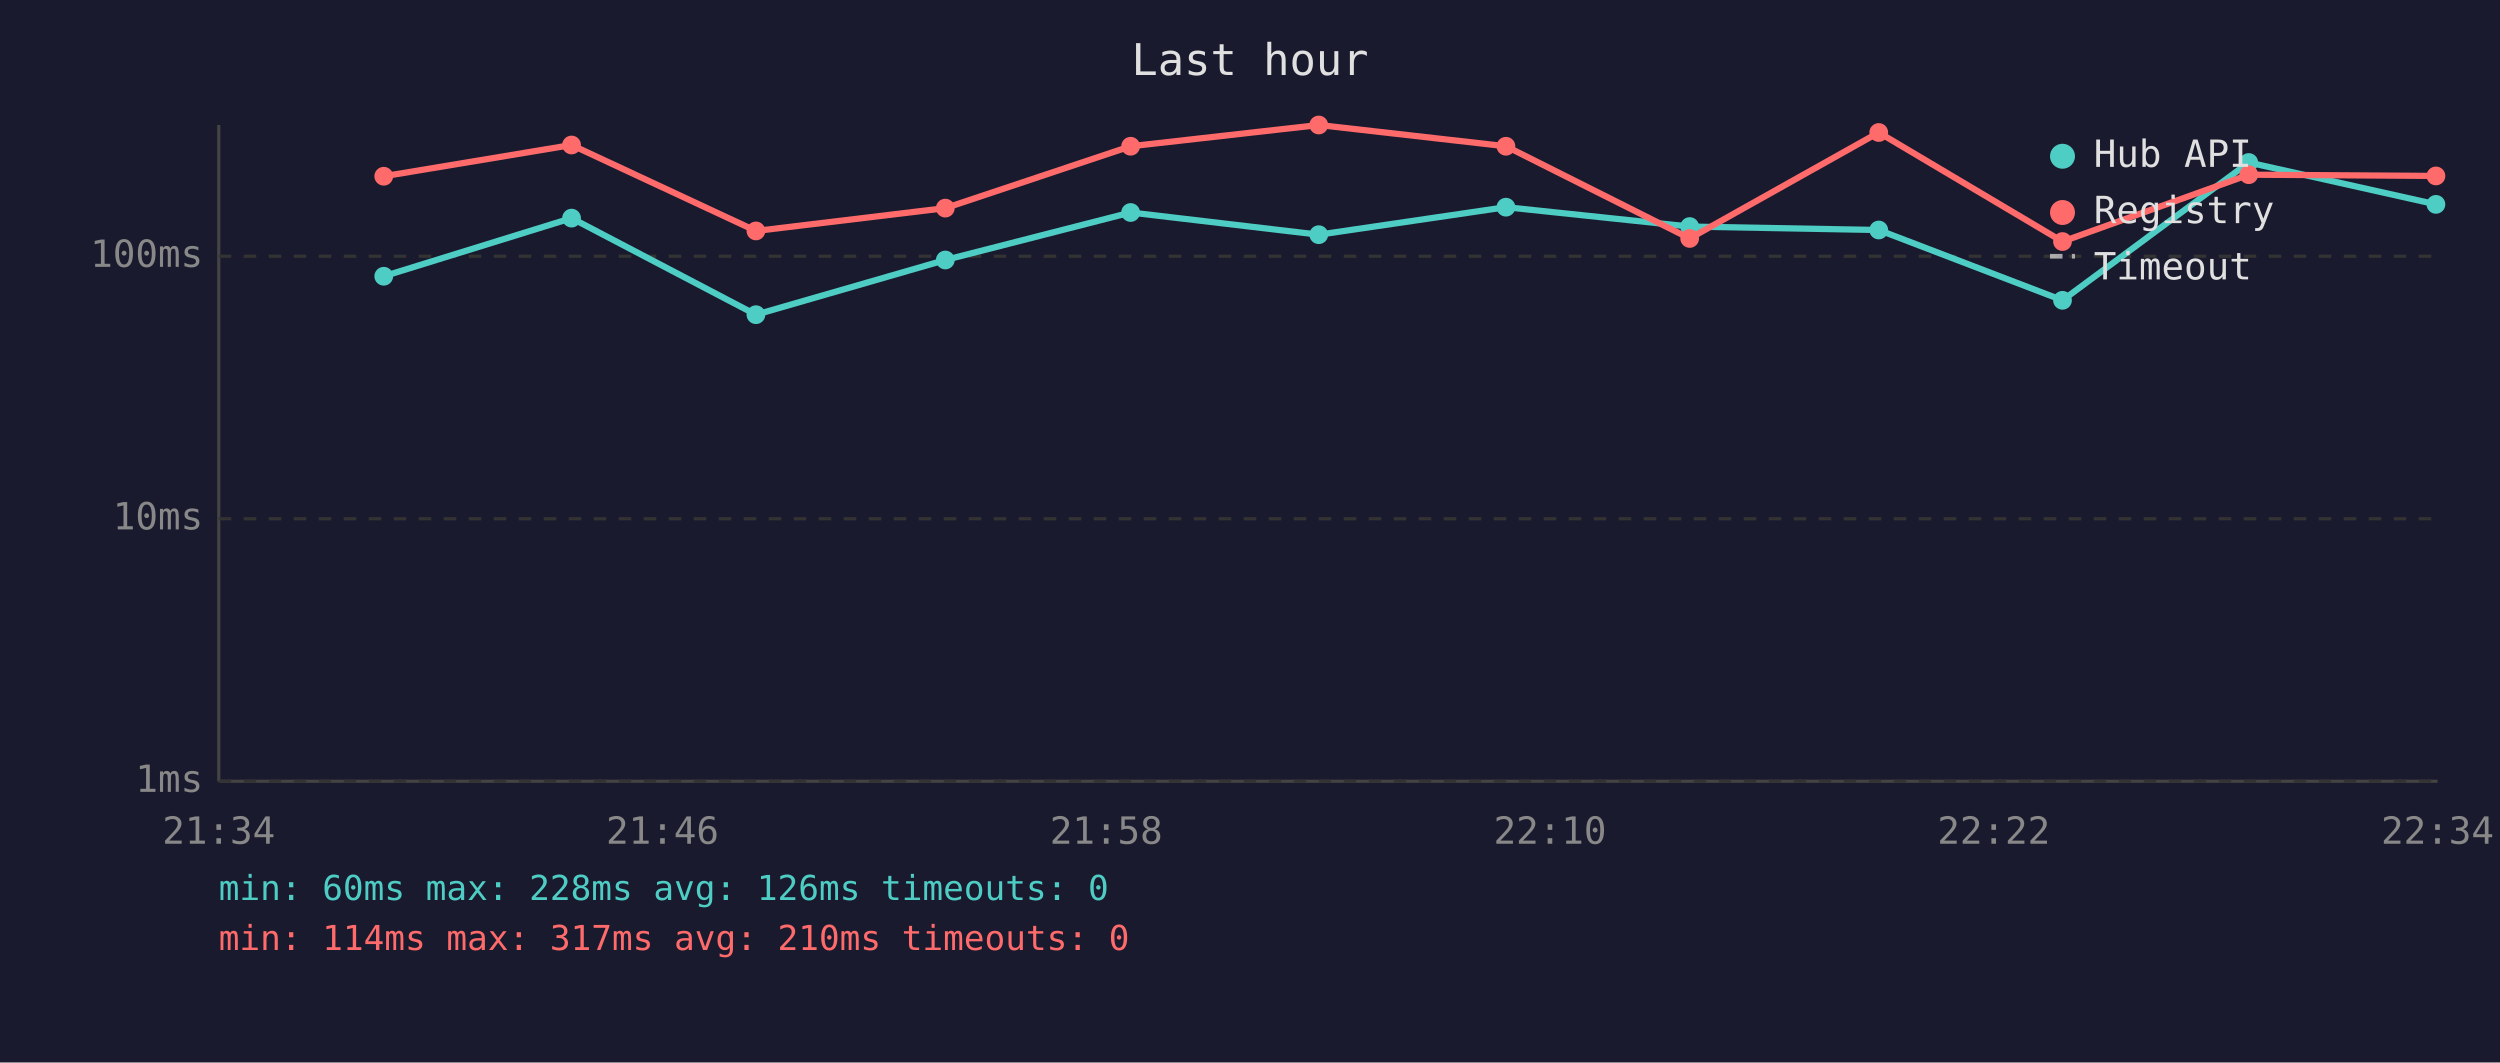
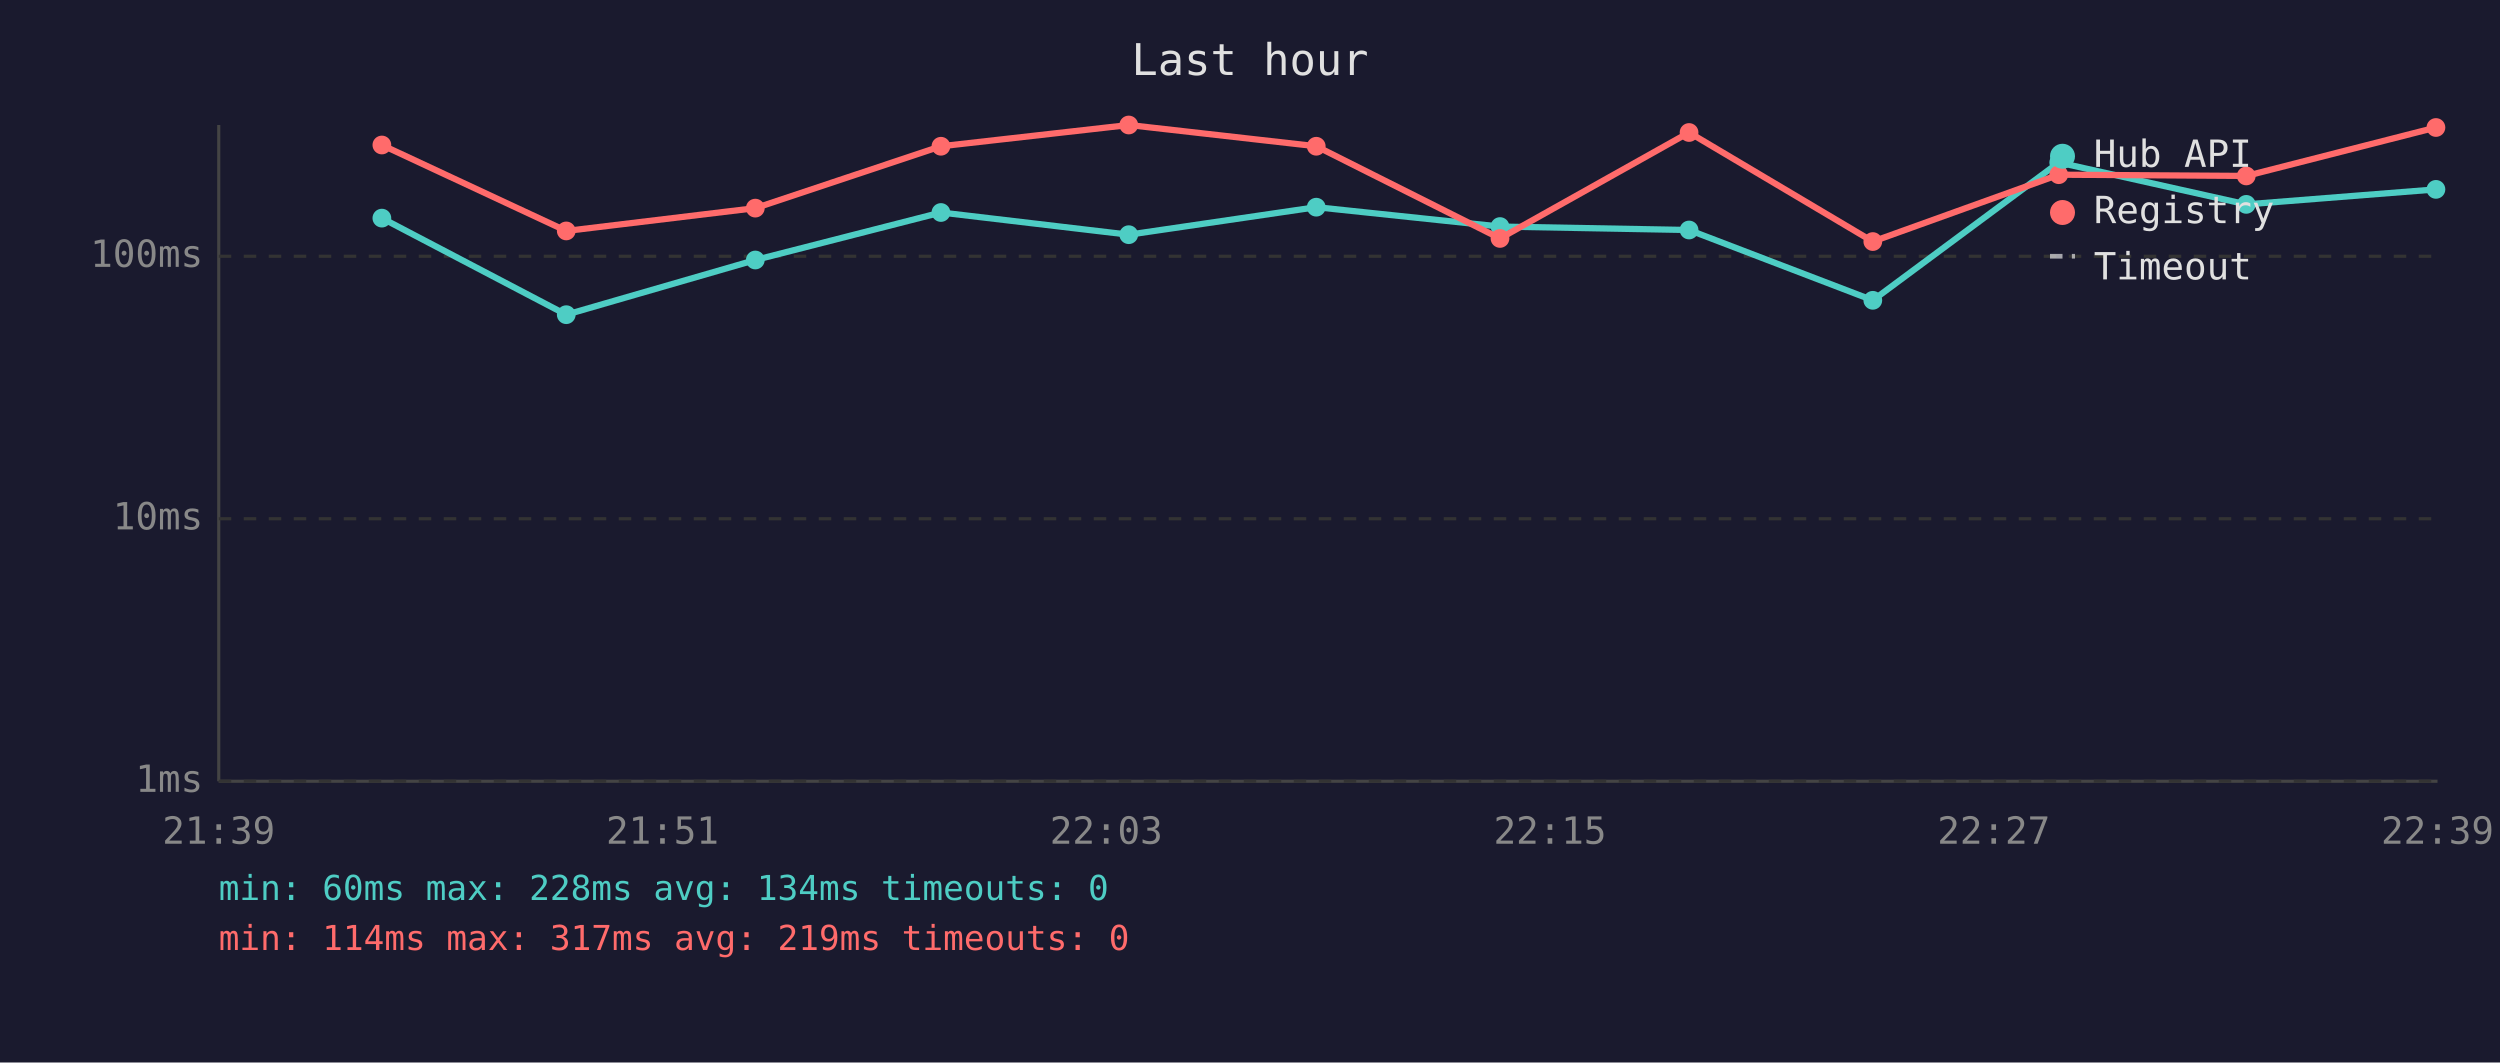
<svg xmlns="http://www.w3.org/2000/svg" viewBox="0 0 800 340" font-family="monospace" font-size="12">
  <rect width="800" height="340" fill="#1a1a2e" />
  <text x="400" y="24" fill="#e0e0e0" font-size="14" text-anchor="middle">Last hour</text>
  <line x1="70" y1="40" x2="70" y2="250" stroke="#444" stroke-width="1" />
  <line x1="70" y1="250" x2="780" y2="250" stroke="#444" stroke-width="1" />
  <line x1="70" y1="250" x2="780" y2="250" stroke="#333" stroke-width="1" stroke-dasharray="4" />
  <text x="65" y="250" fill="#888" text-anchor="end" dominant-baseline="middle">1ms</text>
  <line x1="70" y1="166" x2="780" y2="166" stroke="#333" stroke-width="1" stroke-dasharray="4" />
  <text x="65" y="166" fill="#888" text-anchor="end" dominant-baseline="middle">10ms</text>
  <line x1="70" y1="82" x2="780" y2="82" stroke="#333" stroke-width="1" stroke-dasharray="4" />
  <text x="65" y="82" fill="#888" text-anchor="end" dominant-baseline="middle">100ms</text>
-   <text x="70" y="270" fill="#888" text-anchor="middle">21:34</text>
-   <text x="212" y="270" fill="#888" text-anchor="middle">21:46</text>
-   <text x="354" y="270" fill="#888" text-anchor="middle">21:58</text>
-   <text x="496" y="270" fill="#888" text-anchor="middle">22:10</text>
-   <text x="638" y="270" fill="#888" text-anchor="middle">22:22</text>
-   <text x="780" y="270" fill="#888" text-anchor="middle">22:34</text>
-   <polyline points="122.8,88.4 182.9,69.8 241.9,100.7 302.5,83.2 361.8,68.0 422.0,75.1 481.9,66.3 540.7,72.5 601.2,73.6 660.0,96.1 719.6,52.0 779.5,65.4" fill="none" stroke="#4ecdc4" stroke-width="2" opacity="1" />
-   <circle cx="122.8" cy="88.4" r="3" fill="#4ecdc4" />
-   <circle cx="182.9" cy="69.8" r="3" fill="#4ecdc4" />
-   <circle cx="241.9" cy="100.7" r="3" fill="#4ecdc4" />
-   <circle cx="302.5" cy="83.2" r="3" fill="#4ecdc4" />
-   <circle cx="361.8" cy="68.0" r="3" fill="#4ecdc4" />
-   <circle cx="422.0" cy="75.1" r="3" fill="#4ecdc4" />
-   <circle cx="481.9" cy="66.3" r="3" fill="#4ecdc4" />
-   <circle cx="540.7" cy="72.5" r="3" fill="#4ecdc4" />
-   <circle cx="601.2" cy="73.6" r="3" fill="#4ecdc4" />
-   <circle cx="660.0" cy="96.1" r="3" fill="#4ecdc4" />
-   <circle cx="719.6" cy="52.0" r="3" fill="#4ecdc4" />
-   <circle cx="779.5" cy="65.4" r="3" fill="#4ecdc4" />
-   <polyline points="122.8,56.4 182.9,46.4 241.9,73.9 302.5,66.6 361.8,46.8 422.0,40.0 481.9,46.8 540.7,76.3 601.2,42.4 660.0,77.3 719.6,55.9 779.5,56.3" fill="none" stroke="#ff6b6b" stroke-width="2" opacity="1" />
-   <circle cx="122.8" cy="56.4" r="3" fill="#ff6b6b" />
-   <circle cx="182.9" cy="46.4" r="3" fill="#ff6b6b" />
-   <circle cx="241.9" cy="73.9" r="3" fill="#ff6b6b" />
-   <circle cx="302.5" cy="66.6" r="3" fill="#ff6b6b" />
-   <circle cx="361.8" cy="46.8" r="3" fill="#ff6b6b" />
-   <circle cx="422.0" cy="40.0" r="3" fill="#ff6b6b" />
-   <circle cx="481.9" cy="46.8" r="3" fill="#ff6b6b" />
-   <circle cx="540.7" cy="76.3" r="3" fill="#ff6b6b" />
-   <circle cx="601.2" cy="42.4" r="3" fill="#ff6b6b" />
-   <circle cx="660.0" cy="77.3" r="3" fill="#ff6b6b" />
-   <circle cx="719.6" cy="55.9" r="3" fill="#ff6b6b" />
-   <circle cx="779.5" cy="56.3" r="3" fill="#ff6b6b" />
+   <text x="70" y="270" fill="#888" text-anchor="middle">21:39</text>
+   <text x="212" y="270" fill="#888" text-anchor="middle">21:51</text>
+   <text x="354" y="270" fill="#888" text-anchor="middle">22:03</text>
+   <text x="496" y="270" fill="#888" text-anchor="middle">22:15</text>
+   <text x="638" y="270" fill="#888" text-anchor="middle">22:27</text>
+   <text x="780" y="270" fill="#888" text-anchor="middle">22:39</text>
+   <polyline points="122.2,69.8 181.2,100.7 241.7,83.2 301.1,68.0 361.2,75.1 421.2,66.3 480.0,72.5 540.5,73.6 599.3,96.1 658.8,52.0 718.8,65.4 779.5,60.6" fill="none" stroke="#4ecdc4" stroke-width="2" opacity="1" />
+   <circle cx="122.2" cy="69.8" r="3" fill="#4ecdc4" />
+   <circle cx="181.2" cy="100.7" r="3" fill="#4ecdc4" />
+   <circle cx="241.7" cy="83.2" r="3" fill="#4ecdc4" />
+   <circle cx="301.1" cy="68.0" r="3" fill="#4ecdc4" />
+   <circle cx="361.2" cy="75.1" r="3" fill="#4ecdc4" />
+   <circle cx="421.2" cy="66.3" r="3" fill="#4ecdc4" />
+   <circle cx="480.0" cy="72.5" r="3" fill="#4ecdc4" />
+   <circle cx="540.5" cy="73.6" r="3" fill="#4ecdc4" />
+   <circle cx="599.3" cy="96.1" r="3" fill="#4ecdc4" />
+   <circle cx="658.8" cy="52.0" r="3" fill="#4ecdc4" />
+   <circle cx="718.8" cy="65.4" r="3" fill="#4ecdc4" />
+   <circle cx="779.5" cy="60.6" r="3" fill="#4ecdc4" />
+   <polyline points="122.2,46.4 181.2,73.9 241.7,66.6 301.1,46.8 361.2,40.0 421.2,46.8 480.0,76.3 540.5,42.4 599.3,77.3 658.8,55.9 718.8,56.3 779.5,40.8" fill="none" stroke="#ff6b6b" stroke-width="2" opacity="1" />
+   <circle cx="122.2" cy="46.4" r="3" fill="#ff6b6b" />
+   <circle cx="181.2" cy="73.9" r="3" fill="#ff6b6b" />
+   <circle cx="241.7" cy="66.6" r="3" fill="#ff6b6b" />
+   <circle cx="301.1" cy="46.8" r="3" fill="#ff6b6b" />
+   <circle cx="361.2" cy="40.0" r="3" fill="#ff6b6b" />
+   <circle cx="421.2" cy="46.8" r="3" fill="#ff6b6b" />
+   <circle cx="480.0" cy="76.3" r="3" fill="#ff6b6b" />
+   <circle cx="540.5" cy="42.4" r="3" fill="#ff6b6b" />
+   <circle cx="599.3" cy="77.3" r="3" fill="#ff6b6b" />
+   <circle cx="658.8" cy="55.9" r="3" fill="#ff6b6b" />
+   <circle cx="718.8" cy="56.3" r="3" fill="#ff6b6b" />
+   <circle cx="779.5" cy="40.8" r="3" fill="#ff6b6b" />
  <circle cx="660" cy="50" r="4" fill="#4ecdc4" />
  <text x="670" y="50" fill="#e0e0e0" dominant-baseline="middle">Hub API</text>
  <circle cx="660" cy="68" r="4" fill="#ff6b6b" />
  <text x="670" y="68" fill="#e0e0e0" dominant-baseline="middle">Registry</text>
  <line x1="656" y1="82" x2="664" y2="82" stroke="#e0e0e0" stroke-width="1.5" stroke-dasharray="4,3" opacity="0.7" />
  <text x="670" y="86" fill="#e0e0e0" dominant-baseline="middle">Timeout</text>
-   <text x="70" y="288" fill="#4ecdc4" font-size="11">min: 60ms  max: 228ms  avg: 126ms  timeouts: 0</text>
-   <text x="70" y="304" fill="#ff6b6b" font-size="11">min: 114ms  max: 317ms  avg: 210ms  timeouts: 0</text>
+   <text x="70" y="288" fill="#4ecdc4" font-size="11">min: 60ms  max: 228ms  avg: 134ms  timeouts: 0</text>
+   <text x="70" y="304" fill="#ff6b6b" font-size="11">min: 114ms  max: 317ms  avg: 219ms  timeouts: 0</text>
</svg>
